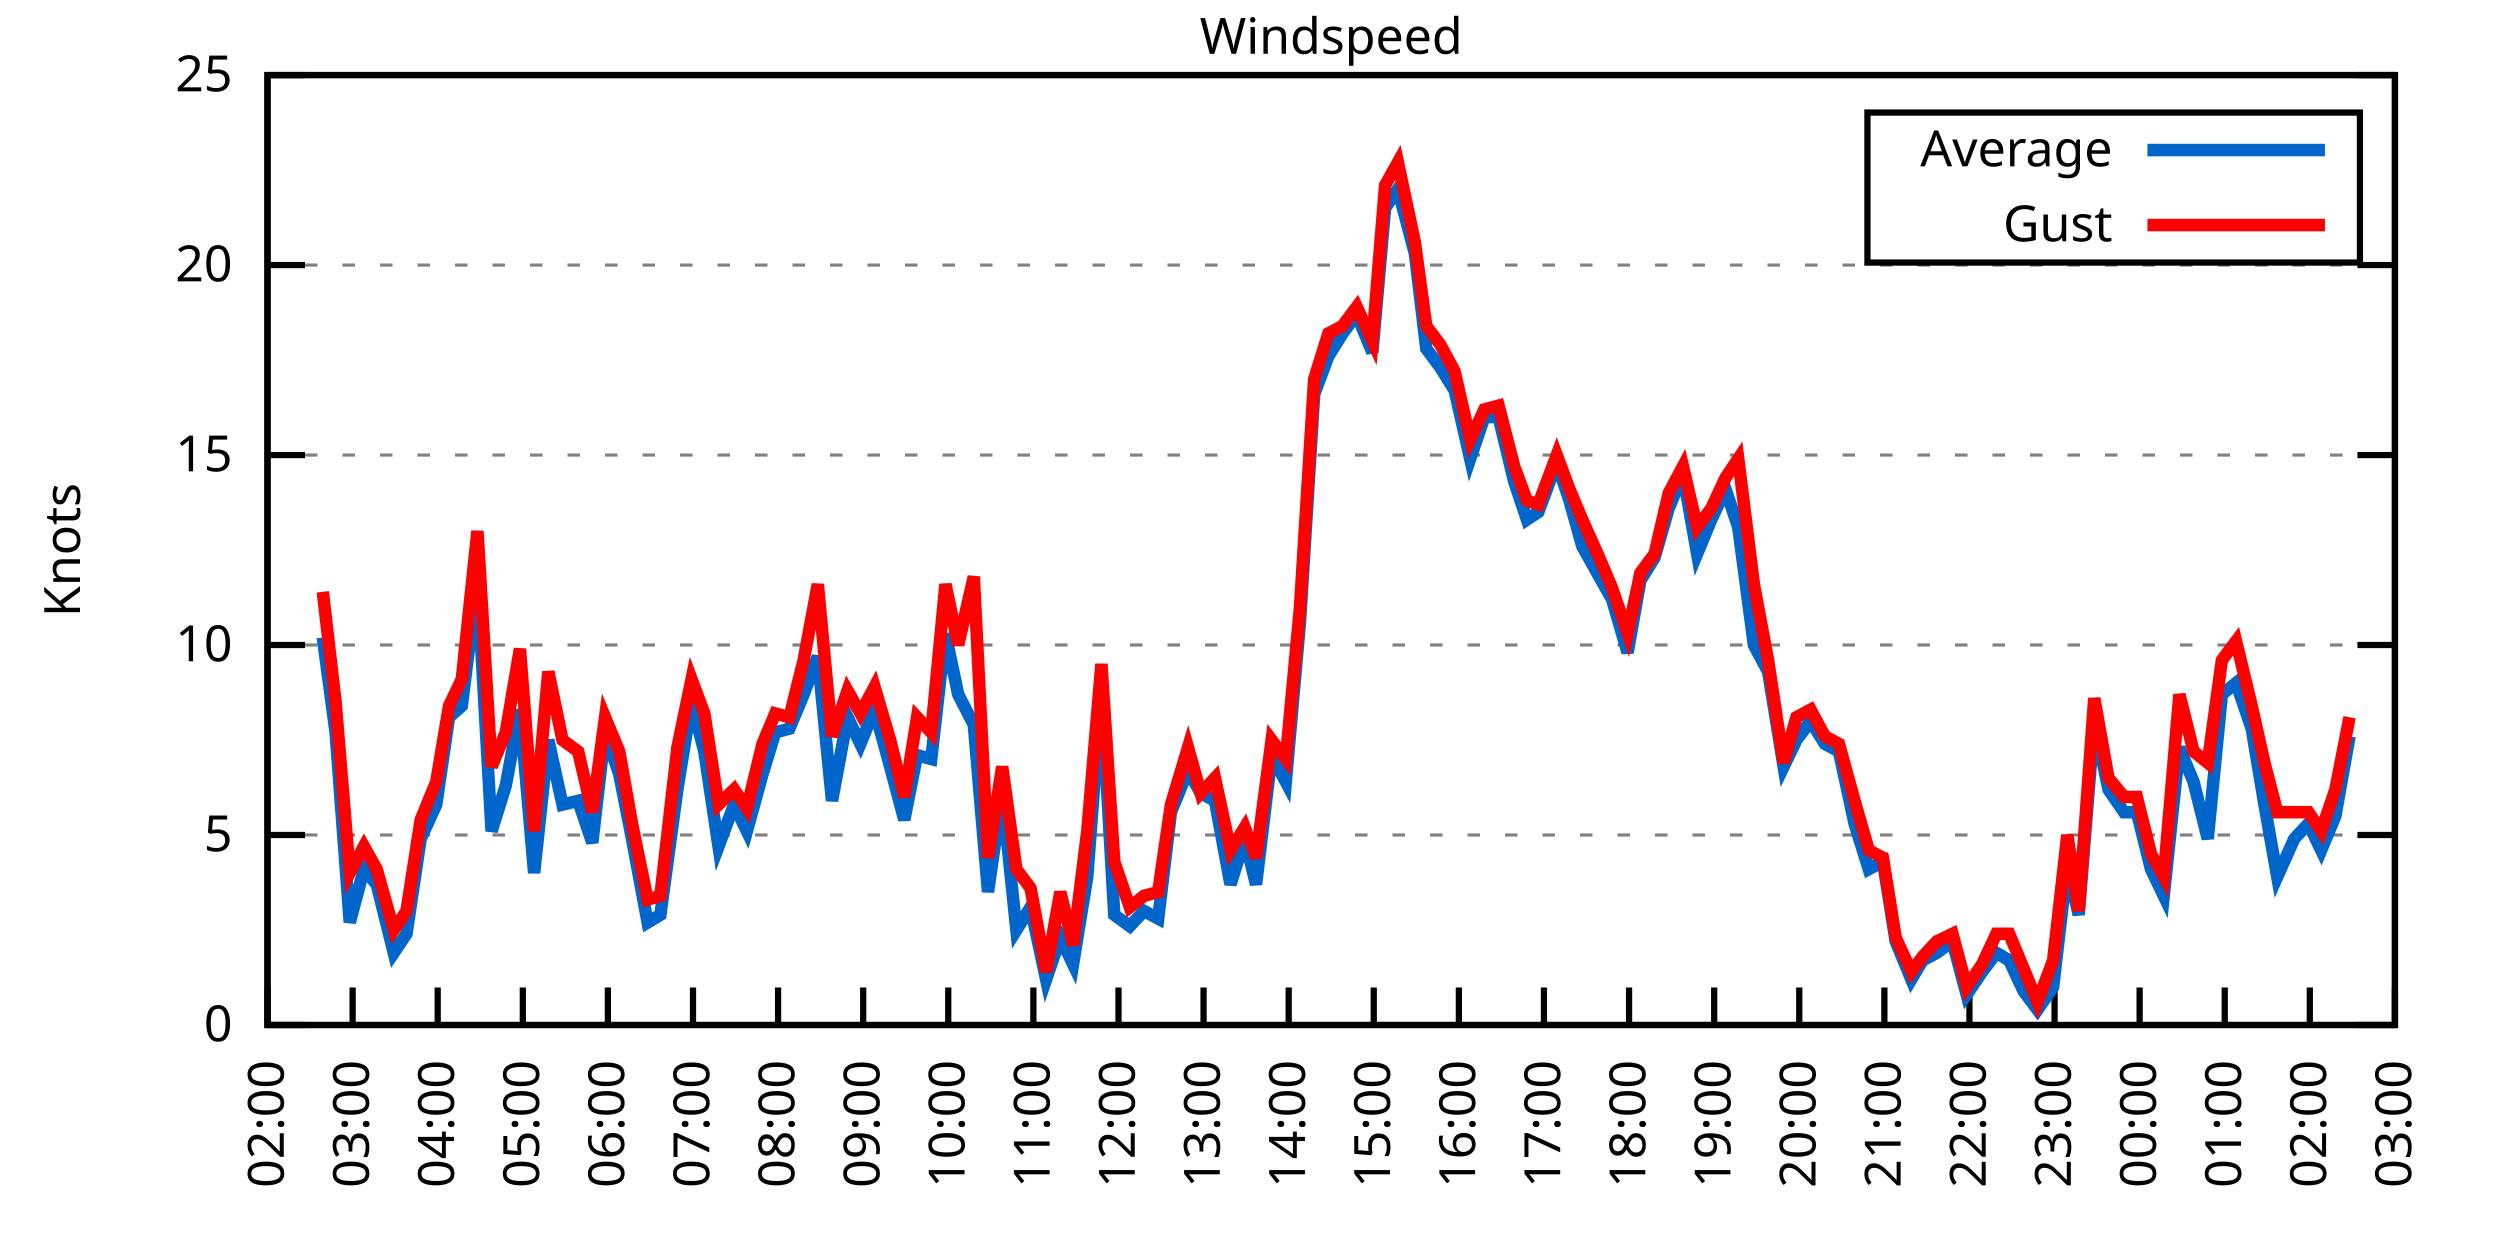
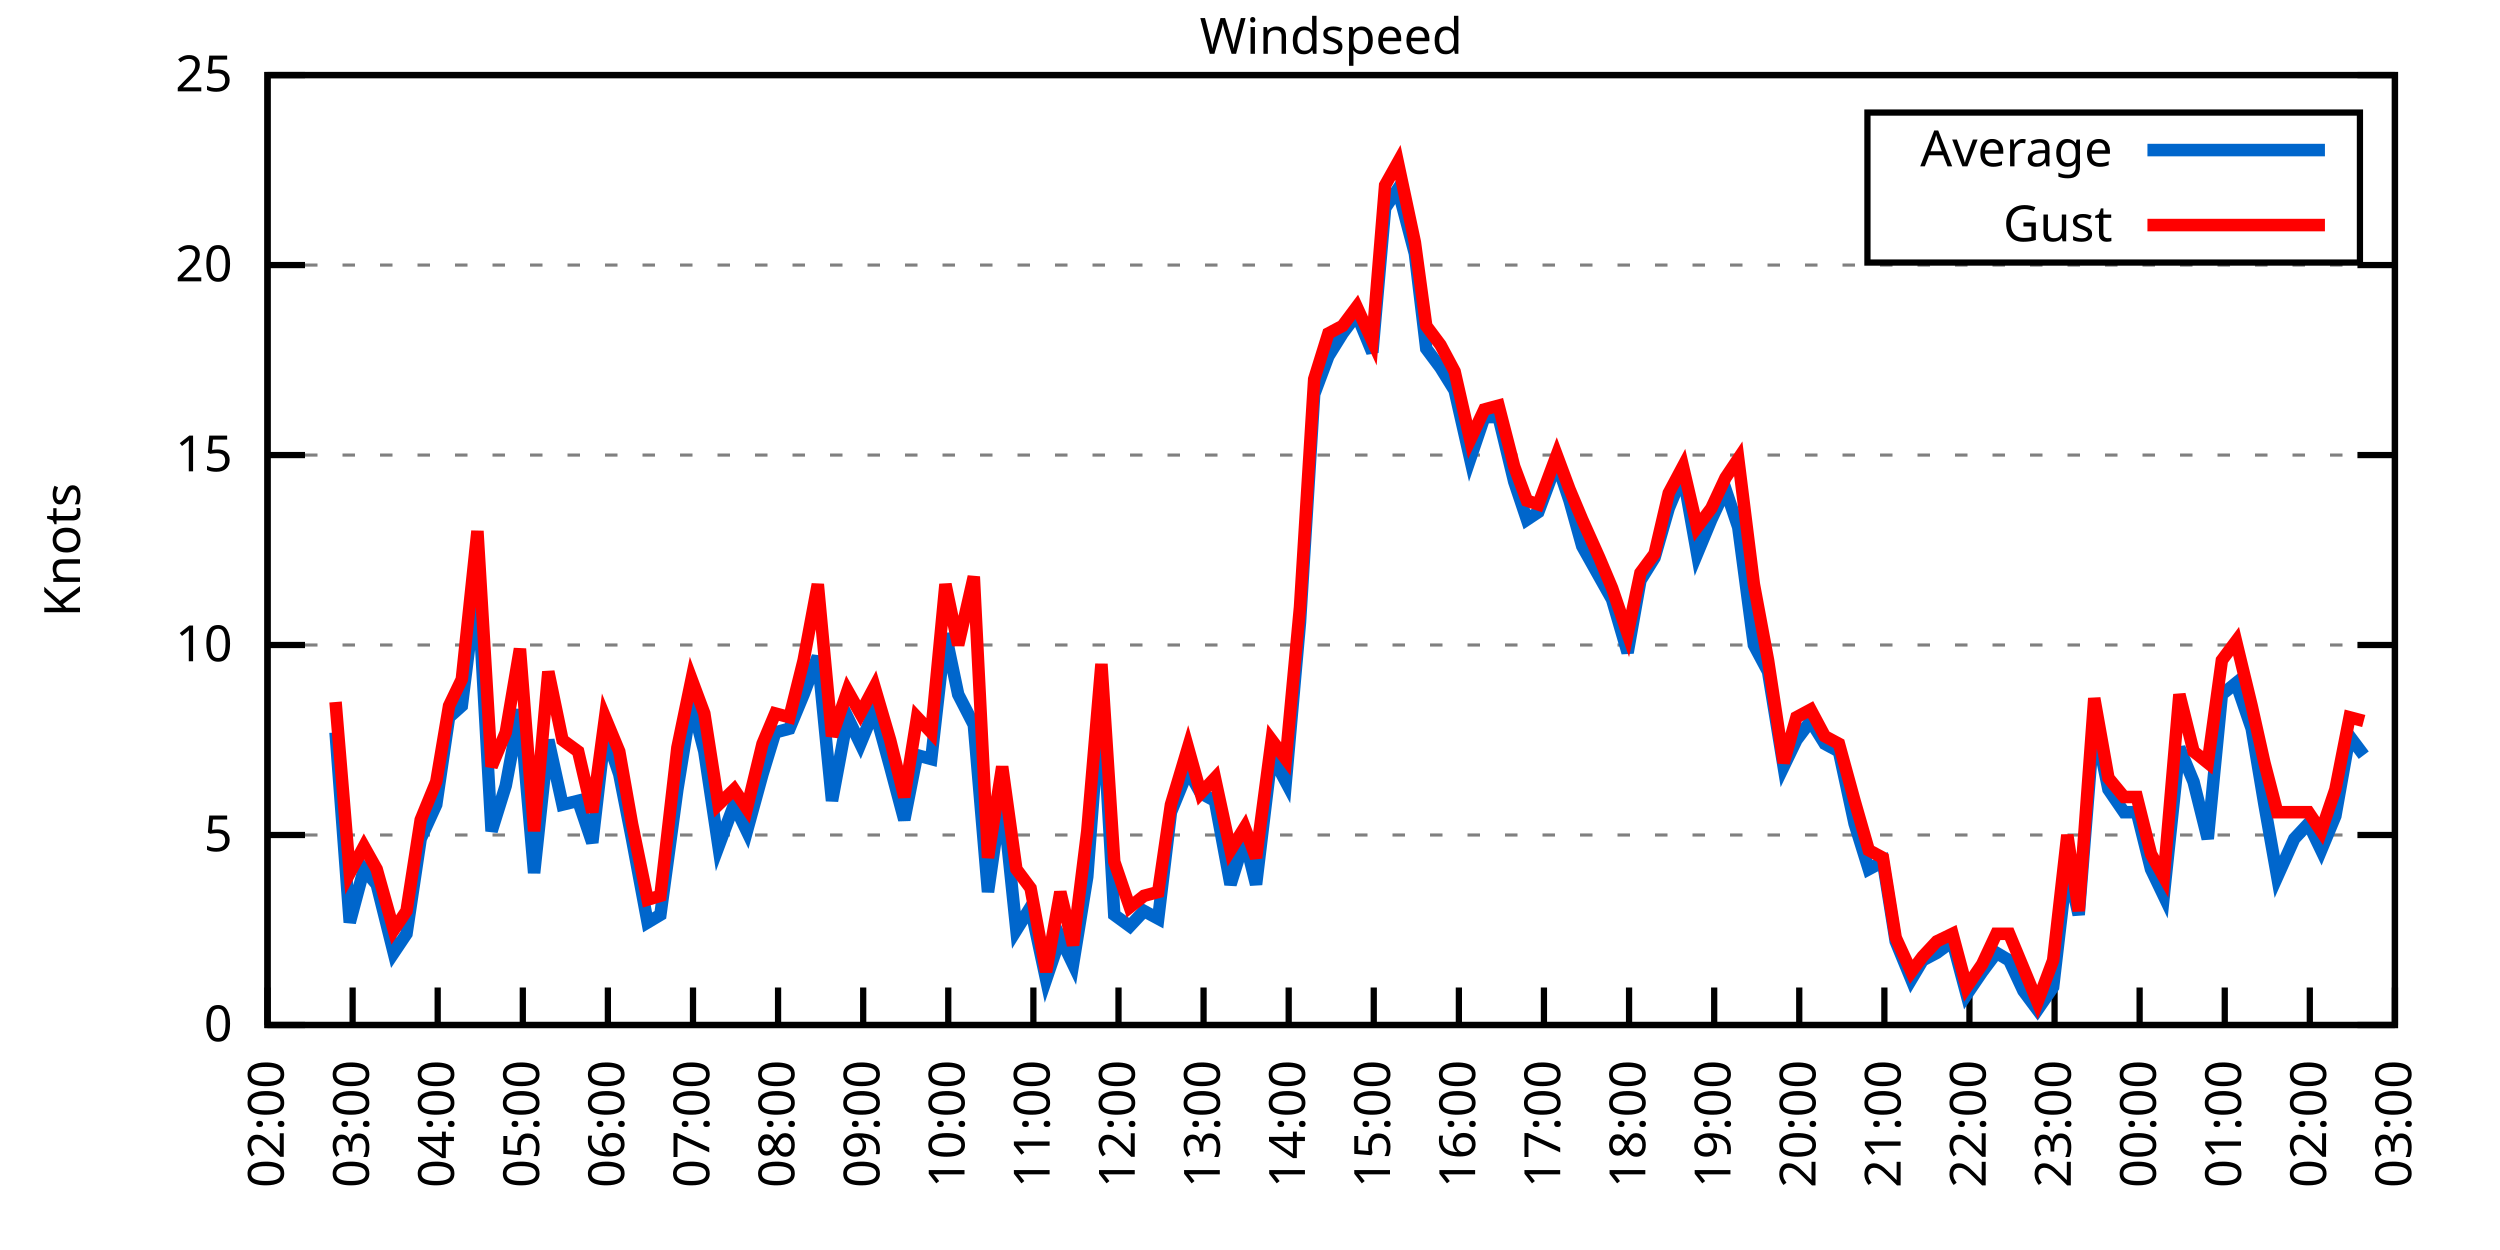
<svg xmlns="http://www.w3.org/2000/svg" xmlns:xlink="http://www.w3.org/1999/xlink" width="400" height="200" viewBox="0 0 400 200">
  <g id="gnuplot_canvas">
    <rect x="0" y="0" width="400" height="200" fill="none" />
    <defs>
      <circle id="gpDot" r="0.5" stroke-width="0.5" stroke="currentColor" />
      <path id="gpPt0" stroke-width="0.333" stroke="currentColor" d="M-1,0 h2 M0,-1 v2" />
      <path id="gpPt1" stroke-width="0.333" stroke="currentColor" d="M-1,-1 L1,1 M1,-1 L-1,1" />
      <path id="gpPt2" stroke-width="0.333" stroke="currentColor" d="M-1,0 L1,0 M0,-1 L0,1 M-1,-1 L1,1 M-1,1 L1,-1" />
      <rect id="gpPt3" stroke-width="0.333" stroke="currentColor" x="-1" y="-1" width="2" height="2" />
      <rect id="gpPt4" stroke-width="0.333" stroke="currentColor" fill="currentColor" x="-1" y="-1" width="2" height="2" />
      <circle id="gpPt5" stroke-width="0.333" stroke="currentColor" cx="0" cy="0" r="1" />
      <use xlink:href="#gpPt5" id="gpPt6" fill="currentColor" stroke="none" />
      <path id="gpPt7" stroke-width="0.333" stroke="currentColor" d="M0,-1.33 L-1.33,0.67 L1.33,0.67 z" />
      <use xlink:href="#gpPt7" id="gpPt8" fill="currentColor" stroke="none" />
      <use xlink:href="#gpPt7" id="gpPt9" stroke="currentColor" transform="rotate(180)" />
      <use xlink:href="#gpPt9" id="gpPt10" fill="currentColor" stroke="none" />
      <use xlink:href="#gpPt3" id="gpPt11" stroke="currentColor" transform="rotate(45)" />
      <use xlink:href="#gpPt11" id="gpPt12" fill="currentColor" stroke="none" />
      <path id="gpPt13" stroke-width="0.333" stroke="currentColor" d="M0,1.330 L1.265,0.411 L0.782,-1.067 L-0.782,-1.076 L-1.265,0.411 z" />
      <use xlink:href="#gpPt13" id="gpPt14" fill="currentColor" stroke="none" />
      <filter id="textbox" filterUnits="objectBoundingBox" x="0" y="0" height="1" width="1">
        <feFlood flood-color="white" flood-opacity="1" result="bgnd" />
        <feComposite in="SourceGraphic" in2="bgnd" operator="atop" />
      </filter>
      <filter id="greybox" filterUnits="objectBoundingBox" x="0" y="0" height="1" width="1">
        <feFlood flood-color="lightgrey" flood-opacity="1" result="grey" />
        <feComposite in="SourceGraphic" in2="grey" operator="atop" />
      </filter>
    </defs>
    <g fill="none" color="white" stroke="currentColor" stroke-width="1.00" stroke-linecap="butt" stroke-linejoin="miter">
</g>
    <g fill="none" color="black" stroke="currentColor" stroke-width="1.00" stroke-linecap="butt" stroke-linejoin="miter">
      <g stroke="none" shape-rendering="crispEdges">
        <polygon fill="rgb(255, 255, 255)" points="42.80,164.00 383.18,164.00 383.18,12.02 42.80,12.02 " />
      </g>
    </g>
    <g fill="none" color="black" stroke="currentColor" stroke-width="1.00" stroke-linecap="butt" stroke-linejoin="miter">
</g>
    <g fill="none" color="black" stroke="black" stroke-width="0.50" stroke-linecap="butt" stroke-linejoin="miter">
</g>
    <g fill="none" color="gray" stroke="currentColor" stroke-width="0.50" stroke-linecap="butt" stroke-linejoin="miter">
      <path stroke="gray" stroke-dasharray="2,4" class="gridline" d="M42.80,164.00 L383.19,164.00  " />
    </g>
    <g fill="none" color="gray" stroke="gray" stroke-width="1.00" stroke-linecap="butt" stroke-linejoin="miter">
</g>
    <g fill="none" color="black" stroke="currentColor" stroke-width="1.00" stroke-linecap="butt" stroke-linejoin="miter">
      <path stroke="black" d="M42.80,164.00 L48.80,164.00 M383.19,164.00 L377.19,164.00  " />
      <g transform="translate(37.20,166.60)" stroke="none" fill="black" font-family="Sans" font-size="8.00" text-anchor="end">
        <text>
          <tspan font-family="Sans"> 0</tspan>
        </text>
      </g>
    </g>
    <g fill="none" color="black" stroke="currentColor" stroke-width="1.00" stroke-linecap="butt" stroke-linejoin="miter">
</g>
    <g fill="none" color="black" stroke="black" stroke-width="0.50" stroke-linecap="butt" stroke-linejoin="miter">
</g>
    <g fill="none" color="gray" stroke="currentColor" stroke-width="0.50" stroke-linecap="butt" stroke-linejoin="miter">
      <path stroke="gray" stroke-dasharray="2,4" class="gridline" d="M42.80,133.60 L383.19,133.60  " />
    </g>
    <g fill="none" color="gray" stroke="gray" stroke-width="1.00" stroke-linecap="butt" stroke-linejoin="miter">
</g>
    <g fill="none" color="black" stroke="currentColor" stroke-width="1.00" stroke-linecap="butt" stroke-linejoin="miter">
      <path stroke="black" d="M42.80,133.60 L48.80,133.60 M383.19,133.60 L377.19,133.60  " />
      <g transform="translate(37.20,136.20)" stroke="none" fill="black" font-family="Sans" font-size="8.00" text-anchor="end">
        <text>
          <tspan font-family="Sans"> 5</tspan>
        </text>
      </g>
    </g>
    <g fill="none" color="black" stroke="currentColor" stroke-width="1.00" stroke-linecap="butt" stroke-linejoin="miter">
</g>
    <g fill="none" color="black" stroke="black" stroke-width="0.50" stroke-linecap="butt" stroke-linejoin="miter">
</g>
    <g fill="none" color="gray" stroke="currentColor" stroke-width="0.50" stroke-linecap="butt" stroke-linejoin="miter">
      <path stroke="gray" stroke-dasharray="2,4" class="gridline" d="M42.80,103.20 L383.19,103.20  " />
    </g>
    <g fill="none" color="gray" stroke="gray" stroke-width="1.00" stroke-linecap="butt" stroke-linejoin="miter">
</g>
    <g fill="none" color="black" stroke="currentColor" stroke-width="1.00" stroke-linecap="butt" stroke-linejoin="miter">
      <path stroke="black" d="M42.80,103.20 L48.80,103.20 M383.19,103.20 L377.19,103.20  " />
      <g transform="translate(37.20,105.80)" stroke="none" fill="black" font-family="Sans" font-size="8.00" text-anchor="end">
        <text>
          <tspan font-family="Sans"> 10</tspan>
        </text>
      </g>
    </g>
    <g fill="none" color="black" stroke="currentColor" stroke-width="1.00" stroke-linecap="butt" stroke-linejoin="miter">
</g>
    <g fill="none" color="black" stroke="black" stroke-width="0.50" stroke-linecap="butt" stroke-linejoin="miter">
</g>
    <g fill="none" color="gray" stroke="currentColor" stroke-width="0.50" stroke-linecap="butt" stroke-linejoin="miter">
      <path stroke="gray" stroke-dasharray="2,4" class="gridline" d="M42.80,72.81 L383.19,72.81  " />
    </g>
    <g fill="none" color="gray" stroke="gray" stroke-width="1.00" stroke-linecap="butt" stroke-linejoin="miter">
</g>
    <g fill="none" color="black" stroke="currentColor" stroke-width="1.00" stroke-linecap="butt" stroke-linejoin="miter">
      <path stroke="black" d="M42.80,72.81 L48.80,72.81 M383.19,72.81 L377.19,72.81  " />
      <g transform="translate(37.20,75.41)" stroke="none" fill="black" font-family="Sans" font-size="8.00" text-anchor="end">
        <text>
          <tspan font-family="Sans"> 15</tspan>
        </text>
      </g>
    </g>
    <g fill="none" color="black" stroke="currentColor" stroke-width="1.00" stroke-linecap="butt" stroke-linejoin="miter">
</g>
    <g fill="none" color="black" stroke="black" stroke-width="0.50" stroke-linecap="butt" stroke-linejoin="miter">
</g>
    <g fill="none" color="gray" stroke="currentColor" stroke-width="0.50" stroke-linecap="butt" stroke-linejoin="miter">
      <path stroke="gray" stroke-dasharray="2,4" class="gridline" d="M42.80,42.41 L383.19,42.41  " />
    </g>
    <g fill="none" color="gray" stroke="gray" stroke-width="1.00" stroke-linecap="butt" stroke-linejoin="miter">
</g>
    <g fill="none" color="black" stroke="currentColor" stroke-width="1.00" stroke-linecap="butt" stroke-linejoin="miter">
      <path stroke="black" d="M42.80,42.41 L48.80,42.41 M383.19,42.41 L377.19,42.41  " />
      <g transform="translate(37.20,45.01)" stroke="none" fill="black" font-family="Sans" font-size="8.00" text-anchor="end">
        <text>
          <tspan font-family="Sans"> 20</tspan>
        </text>
      </g>
    </g>
    <g fill="none" color="black" stroke="currentColor" stroke-width="1.00" stroke-linecap="butt" stroke-linejoin="miter">
</g>
    <g fill="none" color="black" stroke="black" stroke-width="0.50" stroke-linecap="butt" stroke-linejoin="miter">
</g>
    <g fill="none" color="gray" stroke="currentColor" stroke-width="0.50" stroke-linecap="butt" stroke-linejoin="miter">
      <path stroke="gray" stroke-dasharray="2,4" class="gridline" d="M42.80,12.01 L383.19,12.01  " />
    </g>
    <g fill="none" color="gray" stroke="gray" stroke-width="1.00" stroke-linecap="butt" stroke-linejoin="miter">
</g>
    <g fill="none" color="black" stroke="currentColor" stroke-width="1.00" stroke-linecap="butt" stroke-linejoin="miter">
      <path stroke="black" d="M42.80,12.01 L48.80,12.01 M383.19,12.01 L377.19,12.01  " />
      <g transform="translate(37.20,14.61)" stroke="none" fill="black" font-family="Sans" font-size="8.00" text-anchor="end">
        <text>
          <tspan font-family="Sans"> 25</tspan>
        </text>
      </g>
    </g>
    <g fill="none" color="black" stroke="currentColor" stroke-width="1.00" stroke-linecap="butt" stroke-linejoin="miter">
      <path stroke="black" d="M42.80,164.00 L42.80,158.00  " />
      <g transform="translate(45.40,169.60) rotate(270.00)" stroke="none" fill="black" font-family="Sans" font-size="8.00" text-anchor="end">
        <text>
          <tspan font-family="Sans">02:00</tspan>
        </text>
      </g>
    </g>
    <g fill="none" color="black" stroke="currentColor" stroke-width="1.00" stroke-linecap="butt" stroke-linejoin="miter">
      <path stroke="black" d="M56.42,164.00 L56.42,158.00  " />
      <g transform="translate(59.02,169.60) rotate(270.00)" stroke="none" fill="black" font-family="Sans" font-size="8.00" text-anchor="end">
        <text>
          <tspan font-family="Sans">03:00</tspan>
        </text>
      </g>
    </g>
    <g fill="none" color="black" stroke="currentColor" stroke-width="1.00" stroke-linecap="butt" stroke-linejoin="miter">
      <path stroke="black" d="M70.03,164.00 L70.03,158.00  " />
      <g transform="translate(72.63,169.60) rotate(270.00)" stroke="none" fill="black" font-family="Sans" font-size="8.00" text-anchor="end">
        <text>
          <tspan font-family="Sans">04:00</tspan>
        </text>
      </g>
    </g>
    <g fill="none" color="black" stroke="currentColor" stroke-width="1.00" stroke-linecap="butt" stroke-linejoin="miter">
      <path stroke="black" d="M83.65,164.00 L83.65,158.00  " />
      <g transform="translate(86.25,169.60) rotate(270.00)" stroke="none" fill="black" font-family="Sans" font-size="8.00" text-anchor="end">
        <text>
          <tspan font-family="Sans">05:00</tspan>
        </text>
      </g>
    </g>
    <g fill="none" color="black" stroke="currentColor" stroke-width="1.00" stroke-linecap="butt" stroke-linejoin="miter">
      <path stroke="black" d="M97.26,164.00 L97.26,158.00  " />
      <g transform="translate(99.86,169.60) rotate(270.00)" stroke="none" fill="black" font-family="Sans" font-size="8.00" text-anchor="end">
        <text>
          <tspan font-family="Sans">06:00</tspan>
        </text>
      </g>
    </g>
    <g fill="none" color="black" stroke="currentColor" stroke-width="1.00" stroke-linecap="butt" stroke-linejoin="miter">
      <path stroke="black" d="M110.88,164.00 L110.88,158.00  " />
      <g transform="translate(113.48,169.60) rotate(270.00)" stroke="none" fill="black" font-family="Sans" font-size="8.00" text-anchor="end">
        <text>
          <tspan font-family="Sans">07:00</tspan>
        </text>
      </g>
    </g>
    <g fill="none" color="black" stroke="currentColor" stroke-width="1.00" stroke-linecap="butt" stroke-linejoin="miter">
      <path stroke="black" d="M124.49,164.00 L124.49,158.00  " />
      <g transform="translate(127.09,169.60) rotate(270.00)" stroke="none" fill="black" font-family="Sans" font-size="8.00" text-anchor="end">
        <text>
          <tspan font-family="Sans">08:00</tspan>
        </text>
      </g>
    </g>
    <g fill="none" color="black" stroke="currentColor" stroke-width="1.00" stroke-linecap="butt" stroke-linejoin="miter">
      <path stroke="black" d="M138.11,164.00 L138.11,158.00  " />
      <g transform="translate(140.71,169.60) rotate(270.00)" stroke="none" fill="black" font-family="Sans" font-size="8.00" text-anchor="end">
        <text>
          <tspan font-family="Sans">09:00</tspan>
        </text>
      </g>
    </g>
    <g fill="none" color="black" stroke="currentColor" stroke-width="1.00" stroke-linecap="butt" stroke-linejoin="miter">
      <path stroke="black" d="M151.72,164.00 L151.72,158.00  " />
      <g transform="translate(154.32,169.60) rotate(270.00)" stroke="none" fill="black" font-family="Sans" font-size="8.00" text-anchor="end">
        <text>
          <tspan font-family="Sans">10:00</tspan>
        </text>
      </g>
    </g>
    <g fill="none" color="black" stroke="currentColor" stroke-width="1.00" stroke-linecap="butt" stroke-linejoin="miter">
      <path stroke="black" d="M165.34,164.00 L165.34,158.00  " />
      <g transform="translate(167.94,169.60) rotate(270.00)" stroke="none" fill="black" font-family="Sans" font-size="8.00" text-anchor="end">
        <text>
          <tspan font-family="Sans">11:00</tspan>
        </text>
      </g>
    </g>
    <g fill="none" color="black" stroke="currentColor" stroke-width="1.00" stroke-linecap="butt" stroke-linejoin="miter">
      <path stroke="black" d="M178.96,164.00 L178.96,158.00  " />
      <g transform="translate(181.56,169.60) rotate(270.00)" stroke="none" fill="black" font-family="Sans" font-size="8.00" text-anchor="end">
        <text>
          <tspan font-family="Sans">12:00</tspan>
        </text>
      </g>
    </g>
    <g fill="none" color="black" stroke="currentColor" stroke-width="1.00" stroke-linecap="butt" stroke-linejoin="miter">
      <path stroke="black" d="M192.57,164.00 L192.57,158.00  " />
      <g transform="translate(195.17,169.60) rotate(270.00)" stroke="none" fill="black" font-family="Sans" font-size="8.00" text-anchor="end">
        <text>
          <tspan font-family="Sans">13:00</tspan>
        </text>
      </g>
    </g>
    <g fill="none" color="black" stroke="currentColor" stroke-width="1.00" stroke-linecap="butt" stroke-linejoin="miter">
      <path stroke="black" d="M206.19,164.00 L206.19,158.00  " />
      <g transform="translate(208.79,169.60) rotate(270.00)" stroke="none" fill="black" font-family="Sans" font-size="8.00" text-anchor="end">
        <text>
          <tspan font-family="Sans">14:00</tspan>
        </text>
      </g>
    </g>
    <g fill="none" color="black" stroke="currentColor" stroke-width="1.00" stroke-linecap="butt" stroke-linejoin="miter">
      <path stroke="black" d="M219.80,164.00 L219.80,158.00  " />
      <g transform="translate(222.40,169.60) rotate(270.00)" stroke="none" fill="black" font-family="Sans" font-size="8.00" text-anchor="end">
        <text>
          <tspan font-family="Sans">15:00</tspan>
        </text>
      </g>
    </g>
    <g fill="none" color="black" stroke="currentColor" stroke-width="1.00" stroke-linecap="butt" stroke-linejoin="miter">
      <path stroke="black" d="M233.42,164.00 L233.42,158.00  " />
      <g transform="translate(236.02,169.60) rotate(270.00)" stroke="none" fill="black" font-family="Sans" font-size="8.00" text-anchor="end">
        <text>
          <tspan font-family="Sans">16:00</tspan>
        </text>
      </g>
    </g>
    <g fill="none" color="black" stroke="currentColor" stroke-width="1.00" stroke-linecap="butt" stroke-linejoin="miter">
      <path stroke="black" d="M247.03,164.00 L247.03,158.00  " />
      <g transform="translate(249.63,169.60) rotate(270.00)" stroke="none" fill="black" font-family="Sans" font-size="8.00" text-anchor="end">
        <text>
          <tspan font-family="Sans">17:00</tspan>
        </text>
      </g>
    </g>
    <g fill="none" color="black" stroke="currentColor" stroke-width="1.00" stroke-linecap="butt" stroke-linejoin="miter">
      <path stroke="black" d="M260.65,164.00 L260.65,158.00  " />
      <g transform="translate(263.25,169.60) rotate(270.00)" stroke="none" fill="black" font-family="Sans" font-size="8.00" text-anchor="end">
        <text>
          <tspan font-family="Sans">18:00</tspan>
        </text>
      </g>
    </g>
    <g fill="none" color="black" stroke="currentColor" stroke-width="1.00" stroke-linecap="butt" stroke-linejoin="miter">
      <path stroke="black" d="M274.27,164.00 L274.27,158.00  " />
      <g transform="translate(276.87,169.60) rotate(270.00)" stroke="none" fill="black" font-family="Sans" font-size="8.00" text-anchor="end">
        <text>
          <tspan font-family="Sans">19:00</tspan>
        </text>
      </g>
    </g>
    <g fill="none" color="black" stroke="currentColor" stroke-width="1.00" stroke-linecap="butt" stroke-linejoin="miter">
      <path stroke="black" d="M287.88,164.00 L287.88,158.00  " />
      <g transform="translate(290.48,169.60) rotate(270.00)" stroke="none" fill="black" font-family="Sans" font-size="8.00" text-anchor="end">
        <text>
          <tspan font-family="Sans">20:00</tspan>
        </text>
      </g>
    </g>
    <g fill="none" color="black" stroke="currentColor" stroke-width="1.00" stroke-linecap="butt" stroke-linejoin="miter">
      <path stroke="black" d="M301.50,164.00 L301.50,158.00  " />
      <g transform="translate(304.10,169.60) rotate(270.00)" stroke="none" fill="black" font-family="Sans" font-size="8.00" text-anchor="end">
        <text>
          <tspan font-family="Sans">21:00</tspan>
        </text>
      </g>
    </g>
    <g fill="none" color="black" stroke="currentColor" stroke-width="1.00" stroke-linecap="butt" stroke-linejoin="miter">
      <path stroke="black" d="M315.11,164.00 L315.11,158.00  " />
      <g transform="translate(317.71,169.60) rotate(270.00)" stroke="none" fill="black" font-family="Sans" font-size="8.00" text-anchor="end">
        <text>
          <tspan font-family="Sans">22:00</tspan>
        </text>
      </g>
    </g>
    <g fill="none" color="black" stroke="currentColor" stroke-width="1.00" stroke-linecap="butt" stroke-linejoin="miter">
      <path stroke="black" d="M328.73,164.00 L328.73,158.00  " />
      <g transform="translate(331.33,169.60) rotate(270.00)" stroke="none" fill="black" font-family="Sans" font-size="8.00" text-anchor="end">
        <text>
          <tspan font-family="Sans">23:00</tspan>
        </text>
      </g>
    </g>
    <g fill="none" color="black" stroke="currentColor" stroke-width="1.00" stroke-linecap="butt" stroke-linejoin="miter">
      <path stroke="black" d="M342.34,164.00 L342.34,158.00  " />
      <g transform="translate(344.94,169.60) rotate(270.00)" stroke="none" fill="black" font-family="Sans" font-size="8.00" text-anchor="end">
        <text>
          <tspan font-family="Sans">00:00</tspan>
        </text>
      </g>
    </g>
    <g fill="none" color="black" stroke="currentColor" stroke-width="1.00" stroke-linecap="butt" stroke-linejoin="miter">
      <path stroke="black" d="M355.96,164.00 L355.96,158.00  " />
      <g transform="translate(358.56,169.60) rotate(270.00)" stroke="none" fill="black" font-family="Sans" font-size="8.00" text-anchor="end">
        <text>
          <tspan font-family="Sans">01:00</tspan>
        </text>
      </g>
    </g>
    <g fill="none" color="black" stroke="currentColor" stroke-width="1.00" stroke-linecap="butt" stroke-linejoin="miter">
      <path stroke="black" d="M369.57,164.00 L369.57,158.00  " />
      <g transform="translate(372.17,169.60) rotate(270.00)" stroke="none" fill="black" font-family="Sans" font-size="8.00" text-anchor="end">
        <text>
          <tspan font-family="Sans">02:00</tspan>
        </text>
      </g>
    </g>
    <g fill="none" color="black" stroke="currentColor" stroke-width="1.00" stroke-linecap="butt" stroke-linejoin="miter">
      <path stroke="black" d="M383.19,164.00 L383.19,158.00  " />
      <g transform="translate(385.79,169.60) rotate(270.00)" stroke="none" fill="black" font-family="Sans" font-size="8.00" text-anchor="end">
        <text>
          <tspan font-family="Sans">03:00</tspan>
        </text>
      </g>
    </g>
    <g fill="none" color="black" stroke="currentColor" stroke-width="1.00" stroke-linecap="butt" stroke-linejoin="miter">
</g>
    <g fill="none" color="black" stroke="currentColor" stroke-width="1.00" stroke-linecap="butt" stroke-linejoin="miter">
      <path stroke="black" d="M42.80,12.01 L42.80,164.00 L383.19,164.00 L383.19,12.01 L42.80,12.01 Z  " />
    </g>
    <g fill="none" color="black" stroke="currentColor" stroke-width="1.00" stroke-linecap="butt" stroke-linejoin="miter">
</g>
    <g fill="none" color="black" stroke="currentColor" stroke-width="1.00" stroke-linecap="butt" stroke-linejoin="miter">
      <path stroke="black" d="M298.79,42.01 L298.79,18.01 L377.59,18.01 L377.59,42.01 L298.79,42.01 Z  " />
    </g>
    <g id="Windspeed_plot_1">
      <g fill="none" color="white" stroke="black" stroke-width="2.00" stroke-linecap="butt" stroke-linejoin="miter">
</g>
      <g fill="none" color="black" stroke="currentColor" stroke-width="2.00" stroke-linecap="butt" stroke-linejoin="miter">
        <g transform="translate(337.99,26.61)" stroke="none" fill="black" font-family="Sans" font-size="8.00" text-anchor="end">
          <text>
            <tspan font-family="Sans">Average</tspan>
          </text>
        </g>
      </g>
      <g fill="none" color="black" stroke="currentColor" stroke-width="2.00" stroke-linecap="butt" stroke-linejoin="miter">
-         <path stroke="rgb(  0, 102, 204)" d="M343.59,24.01 L371.99,24.01 M51.65,101.99 L53.69,117.19 L55.96,147.59 L58.23,139.07 L60.27,141.51 L63.00,152.45   L65.04,149.41 L67.31,134.21 L69.80,128.74 L71.85,114.76 L73.89,112.93 L76.39,92.87 L78.65,132.99 L80.92,125.70   L83.19,113.54 L85.46,139.68 L87.73,118.40 L90.00,128.74 L92.50,128.13 L94.77,134.82 L96.81,117.19 L99.08,123.87   L101.12,134.21 L103.62,147.59 L105.66,146.37 L108.38,126.31 L110.65,112.32 L112.69,120.23 L114.96,135.43 L117.46,128.74   L119.50,132.99 L122.00,123.87 L124.04,117.19 L126.31,116.58 L128.58,111.11 L130.85,105.03 L133.12,128.13 L135.61,114.76   L137.66,119.01 L139.92,113.54 L142.42,122.66 L144.69,131.17 L146.73,120.83 L149.00,121.44 L151.27,101.38 L153.31,111.11   L155.81,115.97 L158.08,142.72 L160.35,126.91 L162.62,148.80 L164.89,145.15 L167.38,156.70 L169.65,150.02 L171.69,154.27   L173.96,140.29 L176.23,110.50 L178.28,146.37 L180.77,148.19 L183.04,145.76 L185.31,146.98 L187.35,129.95 L190.08,123.27   L192.12,126.91 L194.39,128.13 L196.88,141.51 L199.15,134.21 L200.97,141.51 L203.46,120.83 L205.73,125.09 L208.00,99.56   L210.27,63.08 L212.54,57.00 L214.81,53.35 L217.08,50.31 L219.58,56.39 L221.62,33.29 L223.66,30.25 L226.38,40.58   L228.20,55.78 L230.47,58.82 L232.74,62.47 L235.23,73.41 L237.50,66.73 L239.77,66.73 L242.27,77.06 L244.31,83.14   L246.13,81.93 L249.08,74.02 L251.12,80.10 L253.16,87.40 L255.88,92.26 L257.93,95.91 L260.42,104.42 L262.47,92.87   L264.73,89.22 L267.00,81.32 L269.27,75.85 L271.54,88.61 L273.81,83.14 L276.08,78.28 L278.12,84.36 L280.62,103.20   L282.89,107.46 L285.38,122.66 L287.43,118.40 L289.70,115.36 L291.97,119.01 L294.23,120.23 L296.73,131.78 L299.00,139.07   L301.27,137.86 L303.31,150.62 L305.81,156.70 L307.62,153.66 L309.89,152.45 L312.39,150.62 L314.66,159.14 L317.15,155.49   L319.42,152.45 L321.47,153.66 L323.74,158.53 L326.00,161.57 L328.50,157.92 L330.77,138.47 L332.59,146.37 L335.08,115.36   L337.35,126.31 L339.85,129.95 L341.89,129.95 L344.16,139.07 L346.20,143.33 L348.70,119.62 L350.97,125.09 L353.24,134.21   L355.50,111.11 L357.77,109.28 L360.27,116.58 L362.31,128.74 L364.36,140.29 L367.08,134.21 L369.35,131.78 L371.39,136.03   L373.66,130.56 L375.93,117.80  " />
+         <path stroke="rgb(  0, 102, 204)" d="M343.59,24.01 L371.99,24.01 M53.69,117.19 L55.96,147.59 L58.23,139.07 L60.27,141.51 L63.00,152.45 L65.04,149.41   L67.31,134.21 L69.80,128.74 L71.85,114.76 L73.89,112.93 L76.39,92.87 L78.65,132.99 L80.92,125.70 L83.19,113.54   L85.46,139.68 L87.73,118.40 L90.00,128.74 L92.50,128.13 L94.77,134.82 L96.81,117.19 L99.08,123.87 L101.12,134.21   L103.62,147.59 L105.66,146.37 L108.38,126.31 L110.65,112.32 L112.69,120.23 L114.96,135.43 L117.46,128.74 L119.50,132.99   L122.00,123.87 L124.04,117.19 L126.31,116.58 L128.58,111.11 L130.85,105.03 L133.12,128.13 L135.61,114.76 L137.66,119.01   L139.92,113.54 L142.42,122.66 L144.69,131.17 L146.73,120.83 L149.00,121.44 L151.27,101.38 L153.31,111.11 L155.81,115.97   L158.08,142.72 L160.35,126.91 L162.62,148.80 L164.89,145.15 L167.38,156.70 L169.65,150.02 L171.69,154.27 L173.96,140.29   L176.23,110.50 L178.28,146.37 L180.77,148.19 L183.04,145.76 L185.31,146.98 L187.35,129.95 L190.08,123.27 L192.12,126.91   L194.39,128.13 L196.88,141.51 L199.15,134.21 L200.97,141.51 L203.46,120.83 L205.73,125.09 L208.00,99.56 L210.27,63.08   L212.54,57.00 L214.81,53.35 L217.08,50.31 L219.58,56.39 L221.62,33.29 L223.66,30.25 L226.38,40.58 L228.20,55.78   L230.47,58.82 L232.74,62.47 L235.23,73.41 L237.50,66.73 L239.77,66.73 L242.27,77.06 L244.31,83.14 L246.13,81.93   L249.08,74.02 L251.12,80.10 L253.16,87.40 L255.88,92.26 L257.93,95.91 L260.42,104.42 L262.47,92.87 L264.73,89.22   L267.00,81.32 L269.27,75.85 L271.54,88.61 L273.81,83.14 L276.08,78.28 L278.12,84.36 L280.62,103.20 L282.89,107.46   L285.38,122.66 L287.43,118.40 L289.70,115.36 L291.97,119.01 L294.23,120.23 L296.73,131.78 L299.00,139.07 L301.27,137.86   L303.31,150.62 L305.81,156.70 L307.62,153.66 L309.89,152.45 L312.39,150.62 L314.66,159.14 L317.15,155.49 L319.42,152.45   L321.47,153.66 L323.74,158.53 L326.00,161.57 L328.50,157.92 L330.77,138.47 L332.59,146.37 L335.08,115.36 L337.35,126.31   L339.85,129.95 L341.89,129.95 L344.16,139.07 L346.20,143.33 L348.70,119.62 L350.97,125.09 L353.24,134.21 L355.50,111.11   L357.77,109.28 L360.27,116.58 L362.31,128.74 L364.36,140.29 L367.08,134.21 L369.35,131.78 L371.39,136.03 L373.66,130.56   L375.93,117.80 L378.20,120.83  " />
      </g>
    </g>
    <g id="Windspeed_plot_2">
      <g fill="none" color="black" stroke="currentColor" stroke-width="2.00" stroke-linecap="butt" stroke-linejoin="miter">
        <g transform="translate(337.99,38.61)" stroke="none" fill="black" font-family="Sans" font-size="8.00" text-anchor="end">
          <text>
            <tspan font-family="Sans">Gust</tspan>
          </text>
        </g>
      </g>
      <g fill="none" color="black" stroke="currentColor" stroke-width="2.00" stroke-linecap="butt" stroke-linejoin="miter">
-         <path stroke="rgb(255,   0,   0)" d="M343.59,36.01 L371.99,36.01 M51.65,94.69 L53.69,112.32 L55.96,139.68 L58.23,135.43 L60.27,139.07 L63.00,148.80   L65.04,145.76 L67.31,131.17 L69.80,125.09 L71.85,112.93 L73.89,108.68 L76.39,84.97 L78.65,122.66 L80.92,117.19   L83.19,103.81 L85.46,132.99 L87.73,107.46 L90.00,118.40 L92.50,120.23 L94.77,129.95 L96.81,114.76 L99.08,120.23   L101.12,131.78 L103.62,143.94 L105.66,143.33 L108.38,119.62 L110.65,108.68 L112.69,114.15 L114.96,128.74 L117.46,126.31   L119.50,129.35 L122.00,119.01 L124.04,114.15 L126.31,114.76 L128.58,105.64 L130.85,93.48 L133.12,117.80 L135.61,110.50   L137.66,114.15 L139.92,109.89 L142.42,118.40 L144.69,127.52 L146.73,114.76 L149.00,117.19 L151.27,93.48 L153.31,103.20   L155.81,92.26 L158.08,137.25 L160.35,122.66 L162.62,139.07 L164.89,142.11 L167.38,155.49 L169.65,142.72 L171.69,151.23   L173.96,132.99 L176.23,106.24 L178.28,137.86 L180.77,145.15 L183.04,143.33 L185.31,142.72 L187.35,128.74 L190.08,119.62   L192.12,126.91 L194.39,124.48 L196.88,136.03 L199.15,132.39 L200.97,137.25 L203.46,118.40 L205.73,121.44 L208.00,97.12   L210.27,60.65 L212.54,53.35 L214.81,52.14 L217.08,49.10 L219.58,54.57 L221.62,29.64 L223.66,25.99 L226.38,38.76   L228.20,52.14 L230.47,55.18 L232.74,59.43 L235.23,70.37 L237.50,65.51 L239.77,64.90 L242.27,74.63 L244.31,80.10   L246.13,80.71 L249.08,72.81 L251.12,78.28 L253.16,83.14 L255.88,89.22 L257.93,94.08 L260.42,101.38 L262.47,91.65   L264.73,88.61 L267.00,78.89 L269.27,74.63 L271.54,84.36 L273.81,81.32 L276.08,76.45 L278.12,73.41 L280.62,93.48   L282.89,105.64 L285.38,122.05 L287.43,114.76 L289.70,113.54 L291.97,117.80 L294.23,119.01 L296.73,128.13 L299.00,136.03   L301.27,137.25 L303.31,150.02 L305.81,155.49 L307.62,153.06 L309.89,150.62 L312.39,149.41 L314.66,157.92 L317.15,154.27   L319.42,149.41 L321.47,149.41 L323.74,154.88 L326.00,160.35 L328.50,153.66 L330.77,133.60 L332.59,145.76 L335.08,111.72   L337.35,124.48 L339.85,127.52 L341.89,127.52 L344.16,136.64 L346.20,140.29 L348.70,111.11 L350.97,120.23 L353.24,122.05   L355.50,105.64 L357.77,102.60 L360.27,112.93 L362.31,122.05 L364.36,129.95 L367.08,129.95 L369.35,129.95 L371.39,132.99   L373.66,126.31 L375.93,114.76  " />
+         <path stroke="rgb(255,   0,   0)" d="M343.59,36.01 L371.99,36.01 M53.69,112.32 L55.96,139.68 L58.23,135.43 L60.27,139.07 L63.00,148.80 L65.04,145.76   L67.31,131.17 L69.80,125.09 L71.85,112.93 L73.89,108.68 L76.39,84.97 L78.65,122.66 L80.92,117.19 L83.19,103.81   L85.46,132.99 L87.73,107.46 L90.00,118.40 L92.50,120.23 L94.77,129.95 L96.81,114.76 L99.08,120.23 L101.12,131.78   L103.62,143.94 L105.66,143.33 L108.38,119.62 L110.65,108.68 L112.69,114.15 L114.96,128.74 L117.46,126.31 L119.50,129.35   L122.00,119.01 L124.04,114.15 L126.31,114.76 L128.58,105.64 L130.85,93.48 L133.12,117.80 L135.61,110.50 L137.66,114.15   L139.92,109.89 L142.42,118.40 L144.69,127.52 L146.73,114.76 L149.00,117.19 L151.27,93.48 L153.31,103.20 L155.81,92.26   L158.08,137.25 L160.35,122.66 L162.62,139.07 L164.89,142.11 L167.38,155.49 L169.65,142.72 L171.69,151.23 L173.96,132.99   L176.23,106.24 L178.28,137.86 L180.77,145.15 L183.04,143.33 L185.31,142.72 L187.35,128.74 L190.08,119.62 L192.12,126.91   L194.39,124.48 L196.88,136.03 L199.15,132.39 L200.97,137.25 L203.46,118.40 L205.73,121.44 L208.00,97.12 L210.27,60.65   L212.54,53.35 L214.81,52.14 L217.08,49.10 L219.58,54.57 L221.62,29.64 L223.66,25.99 L226.38,38.76 L228.20,52.14   L230.47,55.18 L232.74,59.43 L235.23,70.37 L237.50,65.51 L239.77,64.90 L242.27,74.63 L244.31,80.10 L246.13,80.71   L249.08,72.81 L251.12,78.28 L253.16,83.14 L255.88,89.22 L257.93,94.08 L260.42,101.38 L262.47,91.65 L264.73,88.61   L267.00,78.89 L269.27,74.63 L271.54,84.36 L273.81,81.32 L276.08,76.45 L278.12,73.41 L280.62,93.48 L282.89,105.64   L285.38,122.05 L287.43,114.76 L289.70,113.54 L291.97,117.80 L294.23,119.01 L296.73,128.13 L299.00,136.03 L301.27,137.25   L303.31,150.02 L305.81,155.49 L307.62,153.06 L309.89,150.62 L312.39,149.41 L314.66,157.92 L317.15,154.27 L319.42,149.41   L321.47,149.41 L323.74,154.88 L326.00,160.35 L328.50,153.66 L330.77,133.60 L332.59,145.76 L335.08,111.72 L337.35,124.48   L339.85,127.52 L341.89,127.52 L344.16,136.64 L346.20,140.29 L348.70,111.11 L350.97,120.23 L353.24,122.05 L355.50,105.64   L357.77,102.60 L360.27,112.93 L362.31,122.05 L364.36,129.95 L367.08,129.95 L369.35,129.95 L371.39,132.99 L373.66,126.31   L375.93,114.76 L378.20,115.36  " />
      </g>
    </g>
    <g fill="none" color="black" stroke="currentColor" stroke-width="2.00" stroke-linecap="butt" stroke-linejoin="miter">
</g>
    <g fill="none" color="black" stroke="black" stroke-width="1.00" stroke-linecap="butt" stroke-linejoin="miter">
</g>
    <g fill="none" color="black" stroke="currentColor" stroke-width="1.00" stroke-linecap="butt" stroke-linejoin="miter">
      <path stroke="black" d="M42.80,12.01 L42.80,164.00 L383.19,164.00 L383.19,12.01 L42.80,12.01 Z  " />
      <g transform="translate(12.80,88.01) rotate(270.00)" stroke="none" fill="black" font-family="Sans" font-size="8.00" text-anchor="middle">
        <text>
          <tspan font-family="Sans">Knots</tspan>
        </text>
      </g>
    </g>
    <g fill="none" color="black" stroke="currentColor" stroke-width="1.00" stroke-linecap="butt" stroke-linejoin="miter">
</g>
    <g fill="none" color="black" stroke="currentColor" stroke-width="1.00" stroke-linecap="butt" stroke-linejoin="miter">
      <g transform="translate(212.99,8.61)" stroke="none" fill="black" font-family="Sans" font-size="8.00" text-anchor="middle">
        <text>
          <tspan font-family="Sans">Windspeed</tspan>
        </text>
      </g>
    </g>
    <g fill="none" color="black" stroke="currentColor" stroke-width="1.00" stroke-linecap="butt" stroke-linejoin="miter">
</g>
  </g>
</svg>
